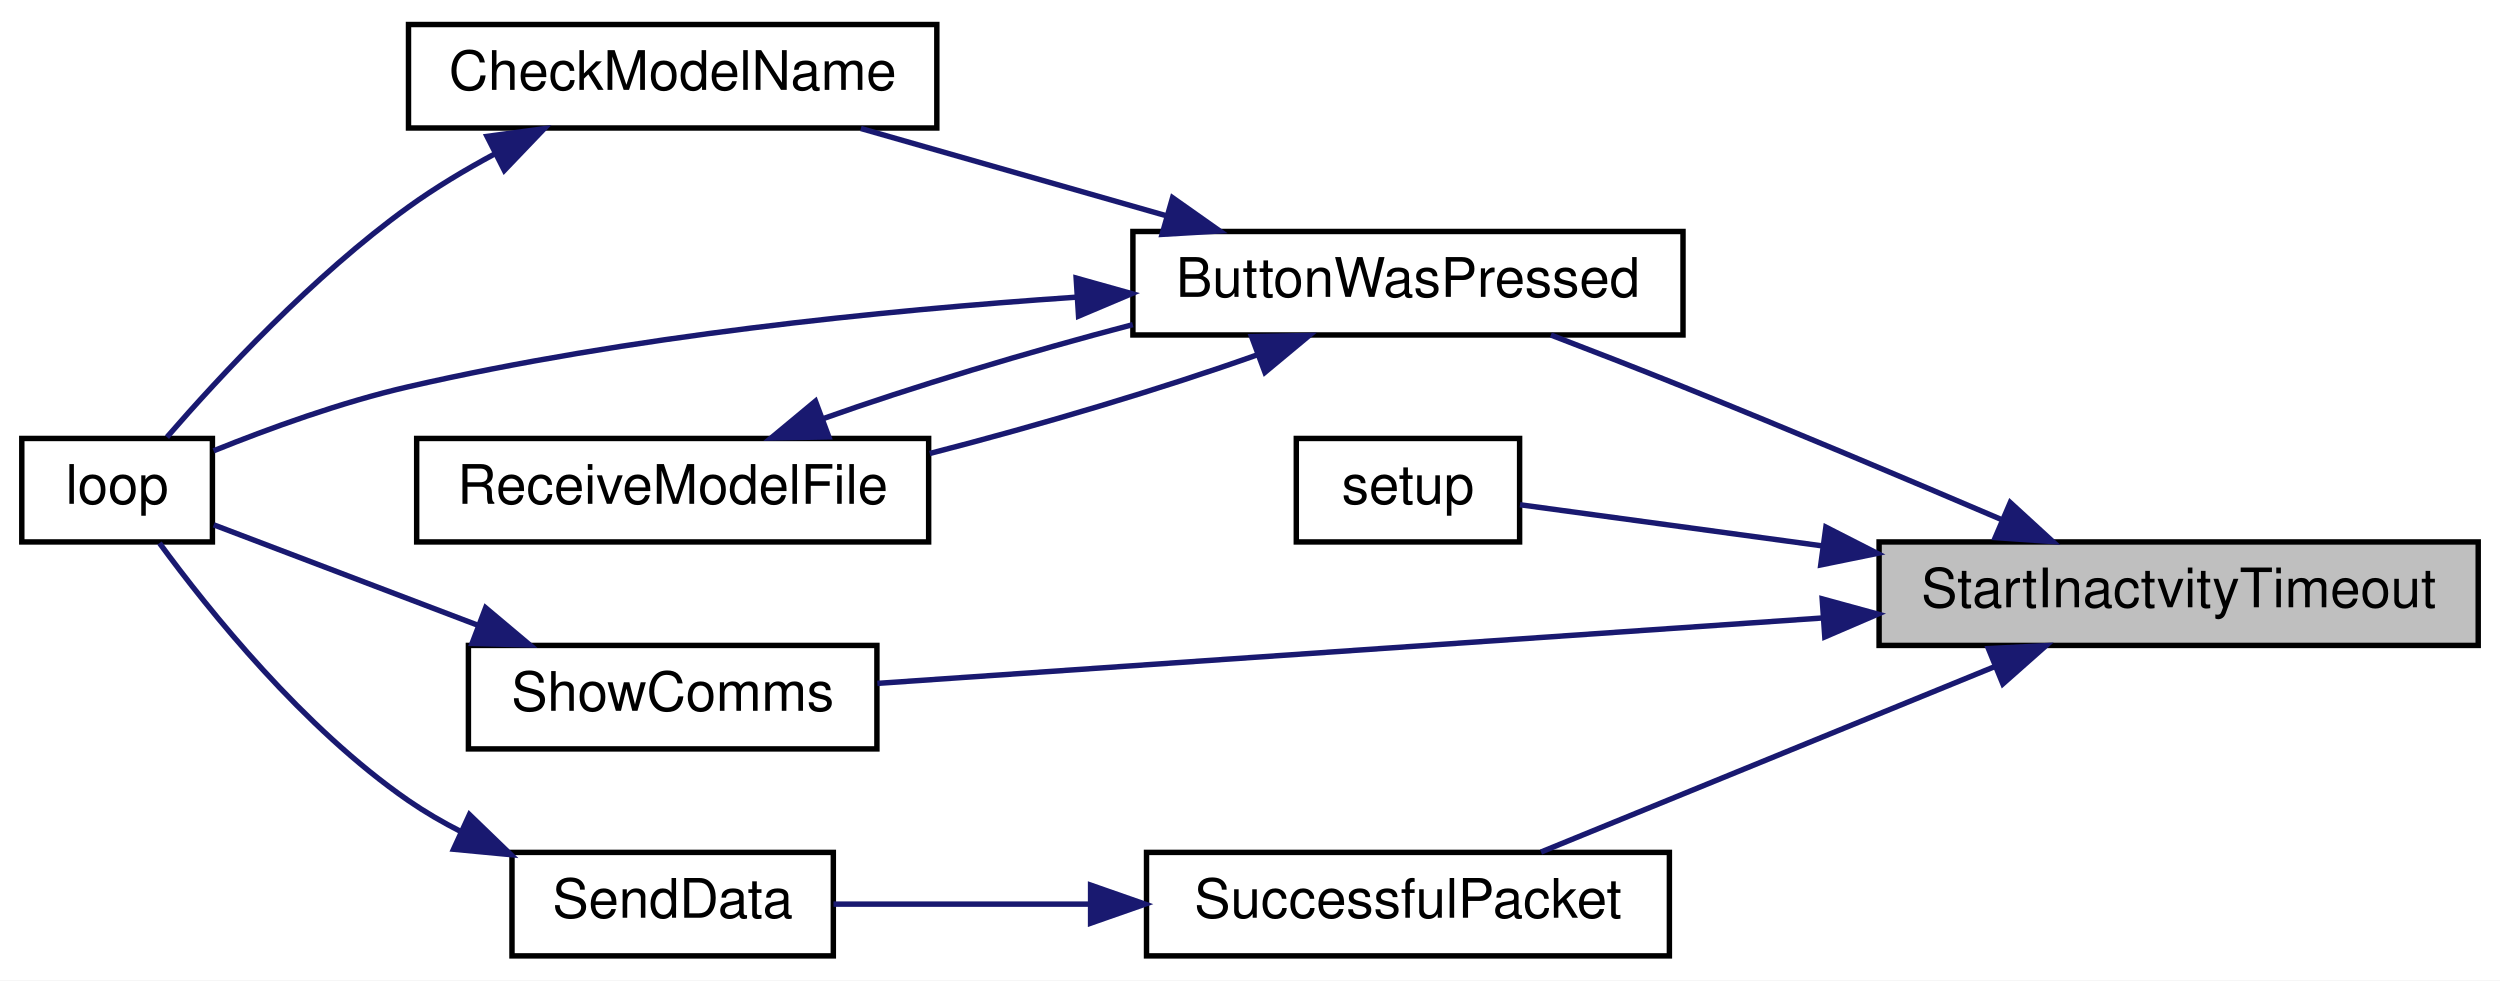
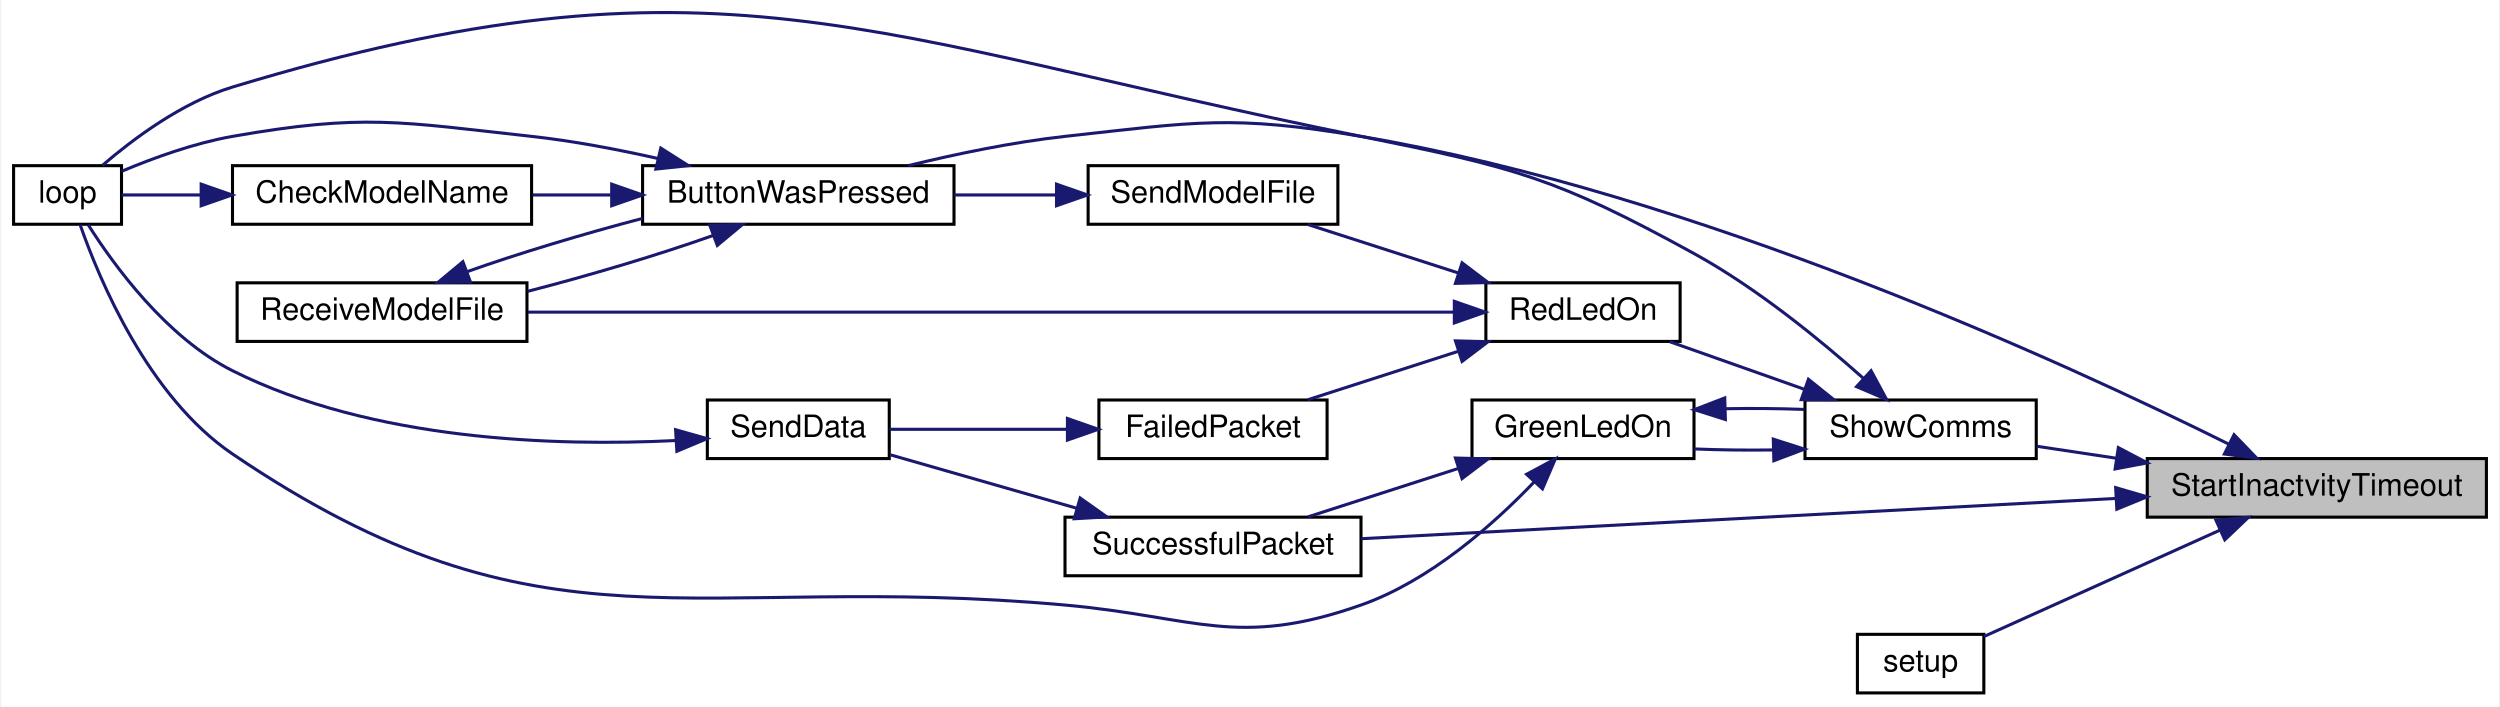
- <svg xmlns="http://www.w3.org/2000/svg" xmlns:xlink="http://www.w3.org/1999/xlink" width="459pt" height="180pt" viewBox="0.00 0.00 459.00 180.00">
-   <g id="graph0" class="graph" transform="scale(1 1) rotate(0) translate(4 176)">
-     <polygon fill="white" stroke="transparent" points="-4,4 -4,-176 455,-176 455,4 -4,4" />
+ <svg xmlns="http://www.w3.org/2000/svg" xmlns:xlink="http://www.w3.org/1999/xlink" width="810pt" height="229pt" viewBox="0.00 0.00 810.00 229.23">
+   <g id="graph0" class="graph" transform="scale(1 1) rotate(0) translate(4 225.23)">
+     <polygon fill="white" stroke="transparent" points="-4,4 -4,-225.23 806,-225.23 806,4 -4,4" />
    <g id="node1" class="node">
      <g id="a_node1">
        <a xlink:title=" ">
-           <polygon fill="#bfbfbf" stroke="black" points="341,-57.5 341,-76.5 451,-76.5 451,-57.5 341,-57.5" />
-           <text text-anchor="middle" x="396" y="-64.5" font-family="Helvetica,sans-Serif" font-size="10.00">StartInactvityTimeout</text>
+           <polygon fill="#bfbfbf" stroke="black" points="692,-57.5 692,-76.5 802,-76.5 802,-57.5 692,-57.5" />
+           <text text-anchor="middle" x="747" y="-64.5" font-family="Helvetica,sans-Serif" font-size="10.00">StartInactvityTimeout</text>
        </a>
      </g>
    </g>
    <g id="node2" class="node">
      <g id="a_node2">
        <a xlink:href="_transmitter_code_2src_2main_8cpp.html#a804fdbdd5eab4c596bbe8a23eecbe4d5" target="_top" xlink:title=" ">
-           <polygon fill="white" stroke="black" points="204,-114.5 204,-133.5 305,-133.5 305,-114.5 204,-114.5" />
-           <text text-anchor="middle" x="254.5" y="-121.5" font-family="Helvetica,sans-Serif" font-size="10.00">ButtonWasPressed</text>
+           <polygon fill="white" stroke="black" points="204,-152.5 204,-171.5 305,-171.5 305,-152.5 204,-152.5" />
+           <text text-anchor="middle" x="254.5" y="-159.5" font-family="Helvetica,sans-Serif" font-size="10.00">ButtonWasPressed</text>
        </a>
      </g>
    </g>
    <g id="edge1" class="edge">
-       <path fill="none" stroke="midnightblue" d="M363.33,-80.67C346.13,-88.02 324.46,-97.16 305,-105 297.14,-108.16 288.54,-111.51 280.74,-114.49" />
-       <polygon fill="midnightblue" stroke="midnightblue" points="365.08,-83.73 372.89,-76.57 362.32,-77.3 365.08,-83.73" />
+       <path fill="none" stroke="midnightblue" d="M718.45,-81.18C665.59,-107.45 545.55,-162.7 437,-181 394.93,-188.09 383.41,-185.66 341,-181 324.07,-179.14 305.59,-175.27 290.15,-171.51" />
+       <polygon fill="midnightblue" stroke="midnightblue" points="720.15,-84.24 727.52,-76.62 717.01,-77.98 720.15,-84.24" />
    </g>
    <g id="node6" class="node">
      <g id="a_node6">
        <a xlink:href="_transmitter_code_2src_2main_8cpp.html#a17699f358cf9f7c3155a9c5daf8ff13c" target="_top" xlink:title=" ">
-           <polygon fill="white" stroke="black" points="234,-76.5 234,-95.5 275,-95.5 275,-76.5 234,-76.5" />
-           <text text-anchor="middle" x="254.5" y="-83.5" font-family="Helvetica,sans-Serif" font-size="10.00">setup</text>
+           <polygon fill="white" stroke="black" points="598,-0.5 598,-19.5 639,-19.5 639,-0.5 598,-0.5" />
+           <text text-anchor="middle" x="618.5" y="-7.5" font-family="Helvetica,sans-Serif" font-size="10.00">setup</text>
        </a>
      </g>
    </g>
    <g id="edge7" class="edge">
-       <path fill="none" stroke="midnightblue" d="M330.53,-75.78C310.37,-78.53 289.62,-81.35 275.07,-83.33" />
-       <polygon fill="midnightblue" stroke="midnightblue" points="331.23,-79.22 340.67,-74.4 330.29,-72.28 331.23,-79.22" />
+       <path fill="none" stroke="midnightblue" d="M715.55,-53.28C691.79,-42.57 659.5,-28.02 639.08,-18.82" />
+       <polygon fill="midnightblue" stroke="midnightblue" points="714.27,-56.54 724.83,-57.46 717.15,-50.16 714.27,-56.54" />
    </g>
    <g id="node7" class="node">
      <g id="a_node7">
        <a xlink:href="_transmitter_code_2src_2main_8cpp.html#a5d3a46c21927cf7a3031a1e68e0b7b48" target="_top" xlink:title="SHOW COMMS.">
-           <polygon fill="white" stroke="black" points="82,-38.5 82,-57.5 157,-57.5 157,-38.5 82,-38.5" />
-           <text text-anchor="middle" x="119.5" y="-45.5" font-family="Helvetica,sans-Serif" font-size="10.00">ShowComms</text>
+           <polygon fill="white" stroke="black" points="581,-76.5 581,-95.5 656,-95.5 656,-76.5 581,-76.5" />
+           <text text-anchor="middle" x="618.5" y="-83.5" font-family="Helvetica,sans-Serif" font-size="10.00">ShowComms</text>
        </a>
      </g>
    </g>
    <g id="edge8" class="edge">
-       <path fill="none" stroke="midnightblue" d="M330.6,-62.54C276.57,-58.8 201.33,-53.59 157.08,-50.53" />
-       <polygon fill="midnightblue" stroke="midnightblue" points="330.55,-66.05 340.77,-63.25 331.03,-59.06 330.55,-66.05" />
+       <path fill="none" stroke="midnightblue" d="M682,-76.61C673.14,-77.94 664.29,-79.27 656.16,-80.49" />
+       <polygon fill="midnightblue" stroke="midnightblue" points="682.62,-80.06 691.99,-75.11 681.58,-73.14 682.62,-80.06" />
    </g>
-     <g id="node8" class="node">
-       <g id="a_node8">
+     <g id="node9" class="node">
+       <g id="a_node9">
        <a xlink:href="_radio_functions_8cpp.html#a1c11bb6771548de7d96723045b922620" target="_top" xlink:title=" ">
-           <polygon fill="white" stroke="black" points="206.5,-0.5 206.5,-19.5 302.5,-19.5 302.5,-0.5 206.5,-0.5" />
-           <text text-anchor="middle" x="254.5" y="-7.5" font-family="Helvetica,sans-Serif" font-size="10.00">SuccessfulPacket</text>
+           <polygon fill="white" stroke="black" points="341,-38.5 341,-57.5 437,-57.5 437,-38.5 341,-38.5" />
+           <text text-anchor="middle" x="389" y="-45.5" font-family="Helvetica,sans-Serif" font-size="10.00">SuccessfulPacket</text>
        </a>
      </g>
    </g>
-     <g id="edge10" class="edge">
-       <path fill="none" stroke="midnightblue" d="M362.35,-53.66C336.76,-43.2 301.79,-28.91 278.93,-19.57" />
-       <polygon fill="midnightblue" stroke="midnightblue" points="361.07,-56.92 371.65,-57.46 363.72,-50.44 361.07,-56.92" />
+     <g id="edge22" class="edge">
+       <path fill="none" stroke="midnightblue" d="M681.85,-63.58C611.41,-59.82 500,-53.87 437.17,-50.52" />
+       <polygon fill="midnightblue" stroke="midnightblue" points="681.76,-67.08 691.93,-64.11 682.13,-60.09 681.76,-67.08" />
    </g>
    <g id="node3" class="node">
      <g id="a_node3">
        <a xlink:href="_transmitter_code_2src_2main_8cpp.html#a984cb52354a84c45e9e41f396a1c5e92" target="_top" xlink:title=" ">
          <polygon fill="white" stroke="black" points="71,-152.5 71,-171.5 168,-171.5 168,-152.5 71,-152.5" />
          <text text-anchor="middle" x="119.5" y="-159.5" font-family="Helvetica,sans-Serif" font-size="10.00">CheckModelName</text>
        </a>
      </g>
    </g>
    <g id="edge2" class="edge">
-       <path fill="none" stroke="midnightblue" d="M210.13,-136.39C191.92,-141.59 171.06,-147.55 154.05,-152.41" />
-       <polygon fill="midnightblue" stroke="midnightblue" points="211.28,-139.7 219.94,-133.59 209.36,-132.97 211.28,-139.7" />
+       <path fill="none" stroke="midnightblue" d="M193.71,-162C185.2,-162 176.54,-162 168.3,-162" />
+       <polygon fill="midnightblue" stroke="midnightblue" points="193.98,-165.5 203.98,-162 193.98,-158.5 193.98,-165.5" />
    </g>
    <g id="node4" class="node">
      <g id="a_node4">
        <a xlink:href="_transmitter_code_2src_2main_8cpp.html#ad3cb30894c94eb016e98bdcaa899ac86" target="_top" xlink:title=" ">
-           <polygon fill="white" stroke="black" points="0,-76.5 0,-95.5 35,-95.5 35,-76.5 0,-76.5" />
-           <text text-anchor="middle" x="17.5" y="-83.5" font-family="Helvetica,sans-Serif" font-size="10.00">loop</text>
+           <polygon fill="white" stroke="black" points="0,-152.5 0,-171.5 35,-171.5 35,-152.5 0,-152.5" />
+           <text text-anchor="middle" x="17.5" y="-159.5" font-family="Helvetica,sans-Serif" font-size="10.00">loop</text>
        </a>
      </g>
    </g>
    <g id="edge4" class="edge">
-       <path fill="none" stroke="midnightblue" d="M193.47,-121.43C157.58,-118.99 111.27,-114.24 71,-105 58.72,-102.18 45.37,-97.33 35.21,-93.23" />
-       <polygon fill="midnightblue" stroke="midnightblue" points="193.58,-124.95 203.78,-122.09 194.02,-117.96 193.58,-124.95" />
+       <path fill="none" stroke="midnightblue" d="M209.1,-173.8C195.97,-176.76 181.49,-179.52 168,-181 125.15,-185.7 113.46,-188.45 71,-181 58.59,-178.82 45.24,-173.96 35.11,-169.7" />
+       <polygon fill="midnightblue" stroke="midnightblue" points="209.91,-177.2 218.85,-171.51 208.31,-170.39 209.91,-177.2" />
    </g>
    <g id="node5" class="node">
      <g id="a_node5">
        <a xlink:href="_transmitter_code_2src_2main_8cpp.html#ab7c9edf843c732d7fe296564f39bc0dc" target="_top" xlink:title="RECEIVE A MODEL FILE.">
-           <polygon fill="white" stroke="black" points="72.5,-76.5 72.5,-95.5 166.5,-95.5 166.5,-76.5 72.5,-76.5" />
-           <text text-anchor="middle" x="119.5" y="-83.5" font-family="Helvetica,sans-Serif" font-size="10.00">ReceiveModelFile</text>
+           <polygon fill="white" stroke="black" points="72.5,-114.5 72.5,-133.5 166.5,-133.5 166.5,-114.5 72.5,-114.5" />
+           <text text-anchor="middle" x="119.5" y="-121.5" font-family="Helvetica,sans-Serif" font-size="10.00">ReceiveModelFile</text>
        </a>
      </g>
    </g>
    <g id="edge5" class="edge">
-       <path fill="none" stroke="midnightblue" d="M226.97,-110.9C209.75,-104.76 186.85,-97.91 166.7,-92.74" />
-       <polygon fill="midnightblue" stroke="midnightblue" points="225.79,-114.19 236.38,-114.41 228.24,-107.64 225.79,-114.19" />
+       <path fill="none" stroke="midnightblue" d="M226.97,-148.9C209.75,-142.76 186.85,-135.91 166.7,-130.74" />
+       <polygon fill="midnightblue" stroke="midnightblue" points="225.79,-152.19 236.38,-152.41 228.24,-145.64 225.79,-152.19" />
    </g>
    <g id="edge3" class="edge">
-       <path fill="none" stroke="midnightblue" d="M86.86,-147.76C81.39,-144.82 75.9,-141.53 71,-138 53.51,-125.4 36.37,-106.95 26.65,-95.74" />
-       <polygon fill="midnightblue" stroke="midnightblue" points="85.42,-150.96 95.91,-152.37 88.59,-144.72 85.42,-150.96" />
+       <path fill="none" stroke="midnightblue" d="M60.6,-162C51.24,-162 42.26,-162 35.01,-162" />
+       <polygon fill="midnightblue" stroke="midnightblue" points="60.84,-165.5 70.84,-162 60.84,-158.5 60.84,-165.5" />
    </g>
    <g id="edge6" class="edge">
-       <path fill="none" stroke="midnightblue" d="M146.99,-99.09C163.27,-104.89 184.65,-111.34 203.98,-116.4" />
-       <polygon fill="midnightblue" stroke="midnightblue" points="148.17,-95.79 137.57,-95.58 145.72,-102.35 148.17,-95.79" />
+       <path fill="none" stroke="midnightblue" d="M146.99,-137.09C163.27,-142.89 184.65,-149.34 203.98,-154.4" />
+       <polygon fill="midnightblue" stroke="midnightblue" points="148.17,-133.79 137.57,-133.58 145.72,-140.35 148.17,-133.79" />
    </g>
-     <g id="edge9" class="edge">
-       <path fill="none" stroke="midnightblue" d="M83.91,-61.14C67.44,-67.4 48.49,-74.6 35.24,-79.64" />
-       <polygon fill="midnightblue" stroke="midnightblue" points="85.16,-64.41 93.27,-57.59 82.67,-57.87 85.16,-64.41" />
+     <g id="edge15" class="edge">
+       <path fill="none" stroke="midnightblue" d="M600.04,-102.43C586.03,-114.92 565.41,-131.79 545,-143 500.4,-167.5 486.88,-170.95 437,-181 277.39,-213.17 226.84,-244.18 71,-197 54.64,-192.05 38.73,-180.13 28.79,-171.58" />
+       <polygon fill="midnightblue" stroke="midnightblue" points="602.43,-104.99 607.47,-95.67 597.72,-99.82 602.43,-104.99" />
    </g>
-     <g id="node9" class="node">
-       <g id="a_node9">
-         <a xlink:href="_radio_functions_8cpp.html#a049bfb836e7aa4a3a48a1a4bd225fafc" target="_top" xlink:title=" ">
-           <polygon fill="white" stroke="black" points="90,-0.5 90,-19.5 149,-19.5 149,-0.5 90,-0.5" />
-           <text text-anchor="middle" x="119.5" y="-7.5" font-family="Helvetica,sans-Serif" font-size="10.00">SendData</text>
+     <g id="node8" class="node">
+       <g id="a_node8">
+         <a xlink:href="_transmitter_code_2src_2main_8cpp.html#a62e53eb9359c32b666e3386d62c57037" target="_top" xlink:title=" ">
+           <polygon fill="white" stroke="black" points="473,-76.5 473,-95.5 545,-95.5 545,-76.5 473,-76.5" />
+           <text text-anchor="middle" x="509" y="-83.5" font-family="Helvetica,sans-Serif" font-size="10.00">GreenLedOn</text>
        </a>
      </g>
    </g>
+     <g id="edge9" class="edge">
+       <path fill="none" stroke="midnightblue" d="M570.55,-79.3C562,-79.18 553.21,-79.29 545.08,-79.63" />
+       <polygon fill="midnightblue" stroke="midnightblue" points="570.72,-82.8 580.81,-79.56 570.9,-75.81 570.72,-82.8" />
+     </g>
+     <g id="node11" class="node">
+       <g id="a_node11">
+         <a xlink:href="_transmitter_code_2src_2main_8cpp.html#a7d34cec6e8edc20c8b50424e15dcc7c7" target="_top" xlink:title=" ">
+           <polygon fill="white" stroke="black" points="477.5,-114.5 477.5,-133.5 540.5,-133.5 540.5,-114.5 477.5,-114.5" />
+           <text text-anchor="middle" x="509" y="-121.5" font-family="Helvetica,sans-Serif" font-size="10.00">RedLedOn</text>
+         </a>
+       </g>
+     </g>
+     <g id="edge16" class="edge">
+       <path fill="none" stroke="midnightblue" d="M580.8,-98.97C566.48,-104.03 550.36,-109.73 537.12,-114.41" />
+       <polygon fill="midnightblue" stroke="midnightblue" points="582.11,-102.22 590.37,-95.59 579.78,-95.62 582.11,-102.22" />
+     </g>
+     <g id="edge10" class="edge">
+       <path fill="none" stroke="midnightblue" d="M493.19,-68.95C480.03,-55.2 459.44,-36.89 437,-29 396.75,-14.84 383.49,-25.18 341,-29 219.53,-39.93 171.94,-9.55 71,-78 43.67,-96.53 27.8,-134.52 21.58,-152.35" />
+       <polygon fill="midnightblue" stroke="midnightblue" points="490.7,-71.41 500.04,-76.41 495.85,-66.68 490.7,-71.41" />
+     </g>
    <g id="edge11" class="edge">
-       <path fill="none" stroke="midnightblue" d="M196.21,-10C179.89,-10 162.82,-10 149.03,-10" />
-       <polygon fill="midnightblue" stroke="midnightblue" points="196.23,-13.5 206.23,-10 196.23,-6.5 196.23,-13.5" />
+       <path fill="none" stroke="midnightblue" d="M555.26,-92.67C563.78,-92.83 572.59,-92.75 580.81,-92.44" />
+       <polygon fill="midnightblue" stroke="midnightblue" points="555.18,-89.17 545.08,-92.37 554.97,-96.17 555.18,-89.17" />
    </g>
    <g id="edge12" class="edge">
-       <path fill="none" stroke="midnightblue" d="M80.72,-23.27C77.32,-25 74.03,-26.91 71,-29 51.73,-42.29 34.4,-63.84 25.28,-76.29" />
-       <polygon fill="midnightblue" stroke="midnightblue" points="82.19,-26.44 89.81,-19.08 79.27,-20.08 82.19,-26.44" />
+       <path fill="none" stroke="midnightblue" d="M468.62,-73.32C452.68,-68.19 434.58,-62.36 419.77,-57.59" />
+       <polygon fill="midnightblue" stroke="midnightblue" points="467.63,-76.68 478.22,-76.41 469.78,-70.01 467.63,-76.68" />
+     </g>
+     <g id="node10" class="node">
+       <g id="a_node10">
+         <a xlink:href="_radio_functions_8cpp.html#a049bfb836e7aa4a3a48a1a4bd225fafc" target="_top" xlink:title=" ">
+           <polygon fill="white" stroke="black" points="225,-76.5 225,-95.5 284,-95.5 284,-76.5 225,-76.5" />
+           <text text-anchor="middle" x="254.5" y="-83.5" font-family="Helvetica,sans-Serif" font-size="10.00">SendData</text>
+         </a>
+       </g>
+     </g>
+     <g id="edge13" class="edge">
+       <path fill="none" stroke="midnightblue" d="M344.84,-60.38C325.04,-66.06 302.1,-72.63 284.42,-77.7" />
+       <polygon fill="midnightblue" stroke="midnightblue" points="345.92,-63.71 354.56,-57.59 343.99,-56.98 345.92,-63.71" />
+     </g>
+     <g id="edge14" class="edge">
+       <path fill="none" stroke="midnightblue" d="M214.62,-82.35C176.08,-80.44 116.41,-82.21 71,-105 49.6,-115.74 32.58,-139.1 24.19,-152.34" />
+       <polygon fill="midnightblue" stroke="midnightblue" points="214.7,-85.86 224.89,-82.97 215.12,-78.87 214.7,-85.86" />
+     </g>
+     <g id="edge19" class="edge">
+       <path fill="none" stroke="midnightblue" d="M467.14,-124C394.46,-124 243.2,-124 166.8,-124" />
+       <polygon fill="midnightblue" stroke="midnightblue" points="467.27,-127.5 477.27,-124 467.27,-120.5 467.27,-127.5" />
+     </g>
+     <g id="node12" class="node">
+       <g id="a_node12">
+         <a xlink:href="_radio_functions_8cpp.html#a5fbd3c8613a4163425c94965704ce5f8" target="_top" xlink:title=" ">
+           <polygon fill="white" stroke="black" points="352,-76.5 352,-95.5 426,-95.5 426,-76.5 352,-76.5" />
+           <text text-anchor="middle" x="389" y="-83.5" font-family="Helvetica,sans-Serif" font-size="10.00">FailedPacket</text>
+         </a>
+       </g>
+     </g>
+     <g id="edge17" class="edge">
+       <path fill="none" stroke="midnightblue" d="M468.62,-111.32C452.68,-106.19 434.58,-100.36 419.77,-95.59" />
+       <polygon fill="midnightblue" stroke="midnightblue" points="467.63,-114.68 478.22,-114.41 469.78,-108.01 467.63,-114.68" />
+     </g>
+     <g id="node13" class="node">
+       <g id="a_node13">
+         <a xlink:href="_transmitter_code_2src_2main_8cpp.html#a58c67a975068930341f0663e0a08c9d3" target="_top" xlink:title="SEND A MODEL FILE.">
+           <polygon fill="white" stroke="black" points="348.5,-152.5 348.5,-171.5 429.5,-171.5 429.5,-152.5 348.5,-152.5" />
+           <text text-anchor="middle" x="389" y="-159.5" font-family="Helvetica,sans-Serif" font-size="10.00">SendModelFile</text>
+         </a>
+       </g>
+     </g>
+     <g id="edge20" class="edge">
+       <path fill="none" stroke="midnightblue" d="M468.62,-136.68C452.68,-141.81 434.58,-147.64 419.77,-152.41" />
+       <polygon fill="midnightblue" stroke="midnightblue" points="469.78,-139.99 478.22,-133.59 467.63,-133.32 469.78,-139.99" />
+     </g>
+     <g id="edge18" class="edge">
+       <path fill="none" stroke="midnightblue" d="M341.73,-86C322.56,-86 300.91,-86 284.11,-86" />
+       <polygon fill="midnightblue" stroke="midnightblue" points="341.79,-89.5 351.79,-86 341.79,-82.5 341.79,-89.5" />
+     </g>
+     <g id="edge21" class="edge">
+       <path fill="none" stroke="midnightblue" d="M338.12,-162C327.31,-162 315.88,-162 305.09,-162" />
+       <polygon fill="midnightblue" stroke="midnightblue" points="338.25,-165.5 348.25,-162 338.25,-158.5 338.25,-165.5" />
    </g>
  </g>
</svg>
